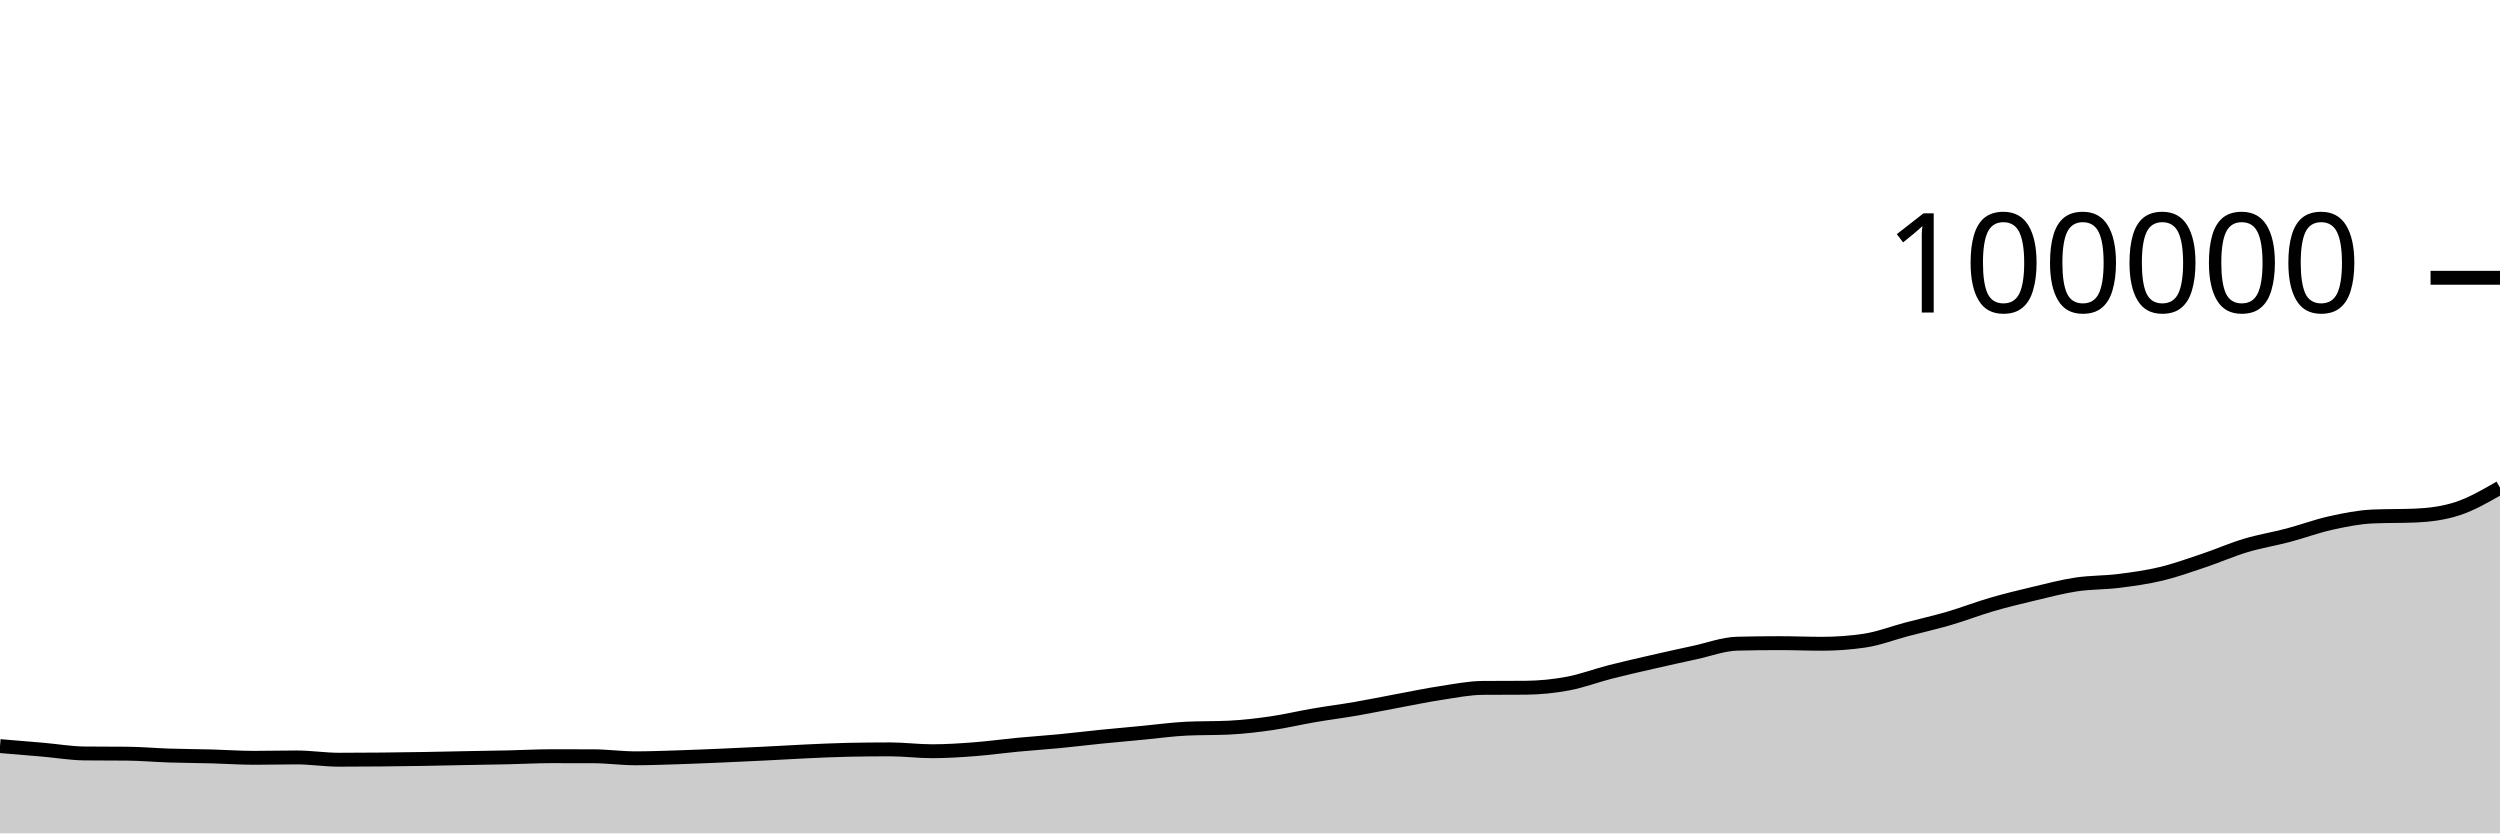
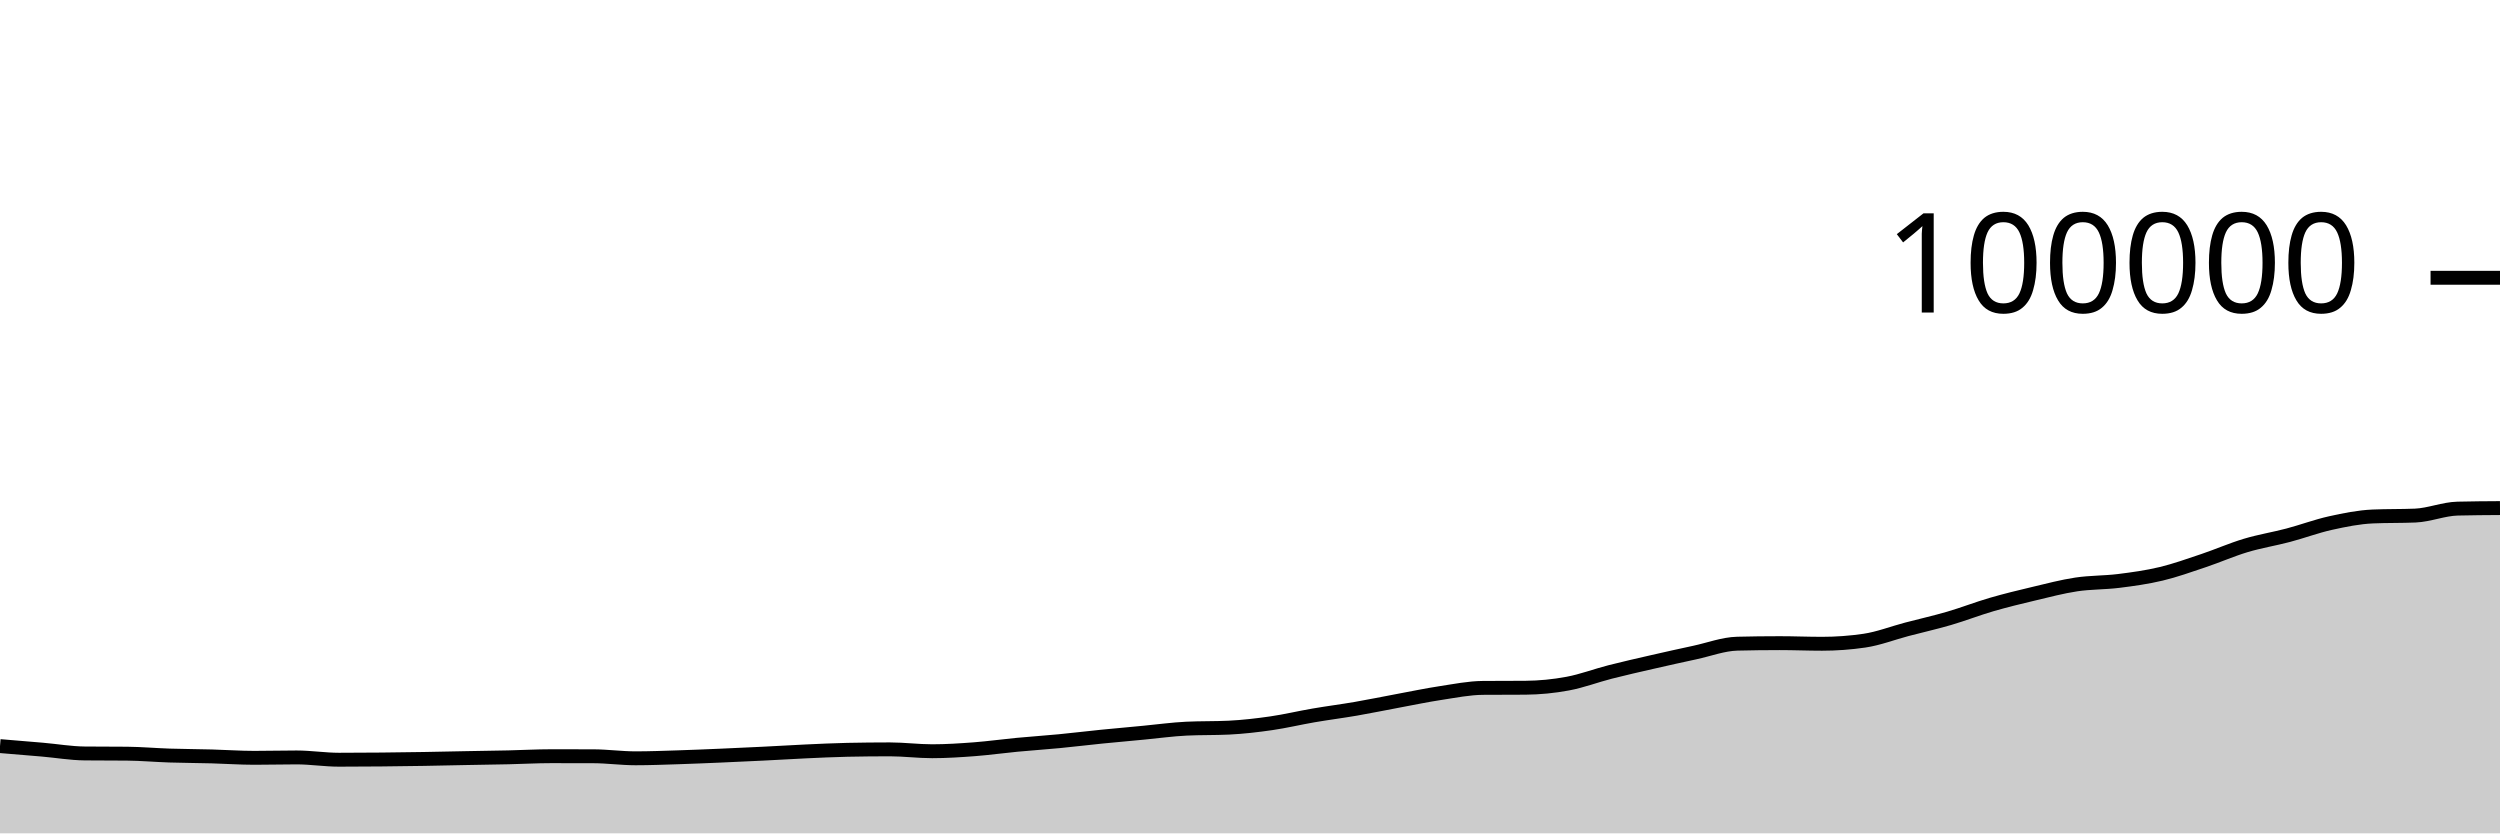
<svg xmlns="http://www.w3.org/2000/svg" viewBox="0 0 180 60">
  <g transform="translate(0,20)">
-     <path class="area" fill="rgba(0, 0, 0, 0.2)" d="M0,33.719C1.017,33.802,2.034,33.886,3.051,33.974C4.068,34.062,5.085,34.239,6.102,34.249C7.119,34.259,8.136,34.254,9.153,34.264C10.169,34.275,11.186,34.366,12.203,34.399C13.22,34.432,14.237,34.434,15.254,34.462C16.271,34.489,17.288,34.563,18.305,34.563C19.322,34.563,20.339,34.535,21.356,34.535C22.373,34.535,23.39,34.7,24.407,34.7C25.424,34.7,26.441,34.694,27.458,34.684C28.475,34.675,29.492,34.661,30.508,34.644C31.525,34.627,32.542,34.602,33.559,34.583C34.576,34.564,35.593,34.551,36.61,34.528C37.627,34.506,38.644,34.447,39.661,34.447C40.678,34.447,41.695,34.449,42.712,34.451C43.729,34.454,44.746,34.598,45.763,34.598C46.78,34.598,47.797,34.557,48.814,34.525C49.831,34.493,50.847,34.449,51.864,34.406C52.881,34.363,53.898,34.315,54.915,34.265C55.932,34.215,56.949,34.151,57.966,34.104C58.983,34.058,60,34.007,61.017,33.986C62.034,33.965,63.051,33.954,64.068,33.954C65.085,33.954,66.102,34.089,67.119,34.089C68.136,34.089,69.153,34.021,70.169,33.944C71.186,33.866,72.203,33.722,73.22,33.626C74.237,33.529,75.254,33.463,76.271,33.365C77.288,33.267,78.305,33.141,79.322,33.039C80.339,32.936,81.356,32.847,82.373,32.751C83.39,32.655,84.407,32.512,85.424,32.463C86.441,32.414,87.458,32.439,88.475,32.39C89.492,32.341,90.508,32.223,91.525,32.076C92.542,31.93,93.559,31.684,94.576,31.51C95.593,31.335,96.61,31.207,97.627,31.031C98.644,30.855,99.661,30.644,100.678,30.455C101.695,30.266,102.712,30.053,103.729,29.898C104.746,29.744,105.763,29.535,106.78,29.528C107.797,29.521,108.814,29.524,109.831,29.517C110.847,29.509,111.864,29.41,112.881,29.22C113.898,29.031,114.915,28.641,115.932,28.381C116.949,28.121,117.966,27.892,118.983,27.659C120,27.425,121.017,27.2,122.034,26.981C123.051,26.762,124.068,26.371,125.085,26.345C126.102,26.32,127.119,26.307,128.136,26.307C129.153,26.307,130.169,26.351,131.186,26.351C132.203,26.351,133.22,26.277,134.237,26.128C135.254,25.979,136.271,25.58,137.288,25.312C138.305,25.044,139.322,24.818,140.339,24.52C141.356,24.223,142.373,23.824,143.39,23.528C144.407,23.232,145.424,22.986,146.441,22.745C147.458,22.504,148.475,22.233,149.492,22.08C150.508,21.927,151.525,21.955,152.542,21.828C153.559,21.701,154.576,21.561,155.593,21.318C156.61,21.075,157.627,20.709,158.644,20.368C159.661,20.027,160.678,19.577,161.695,19.272C162.712,18.967,163.729,18.807,164.746,18.538C165.763,18.269,166.78,17.887,167.797,17.661C168.814,17.436,169.831,17.229,170.847,17.186C171.864,17.142,172.881,17.164,173.898,17.121C174.915,17.078,175.932,16.954,176.949,16.62C177.966,16.285,178.983,15.698,180,15.11L180,40C178.983,40,177.966,40,176.949,40C175.932,40,174.915,40,173.898,40C172.881,40,171.864,40,170.847,40C169.831,40,168.814,40,167.797,40C166.78,40,165.763,40,164.746,40C163.729,40,162.712,40,161.695,40C160.678,40,159.661,40,158.644,40C157.627,40,156.61,40,155.593,40C154.576,40,153.559,40,152.542,40C151.525,40,150.508,40,149.492,40C148.475,40,147.458,40,146.441,40C145.424,40,144.407,40,143.39,40C142.373,40,141.356,40,140.339,40C139.322,40,138.305,40,137.288,40C136.271,40,135.254,40,134.237,40C133.22,40,132.203,40,131.186,40C130.169,40,129.153,40,128.136,40C127.119,40,126.102,40,125.085,40C124.068,40,123.051,40,122.034,40C121.017,40,120,40,118.983,40C117.966,40,116.949,40,115.932,40C114.915,40,113.898,40,112.881,40C111.864,40,110.847,40,109.831,40C108.814,40,107.797,40,106.78,40C105.763,40,104.746,40,103.729,40C102.712,40,101.695,40,100.678,40C99.661,40,98.644,40,97.627,40C96.61,40,95.593,40,94.576,40C93.559,40,92.542,40,91.525,40C90.508,40,89.492,40,88.475,40C87.458,40,86.441,40,85.424,40C84.407,40,83.39,40,82.373,40C81.356,40,80.339,40,79.322,40C78.305,40,77.288,40,76.271,40C75.254,40,74.237,40,73.22,40C72.203,40,71.186,40,70.169,40C69.153,40,68.136,40,67.119,40C66.102,40,65.085,40,64.068,40C63.051,40,62.034,40,61.017,40C60,40,58.983,40,57.966,40C56.949,40,55.932,40,54.915,40C53.898,40,52.881,40,51.864,40C50.847,40,49.831,40,48.814,40C47.797,40,46.78,40,45.763,40C44.746,40,43.729,40,42.712,40C41.695,40,40.678,40,39.661,40C38.644,40,37.627,40,36.61,40C35.593,40,34.576,40,33.559,40C32.542,40,31.525,40,30.508,40C29.492,40,28.475,40,27.458,40C26.441,40,25.424,40,24.407,40C23.39,40,22.373,40,21.356,40C20.339,40,19.322,40,18.305,40C17.288,40,16.271,40,15.254,40C14.237,40,13.22,40,12.203,40C11.186,40,10.169,40,9.153,40C8.136,40,7.119,40,6.102,40C5.085,40,4.068,40,3.051,40C2.034,40,1.017,40,0,40Z" />
-     <path class="line" stroke="black" fill="none" d="M0,33.719C1.017,33.802,2.034,33.886,3.051,33.974C4.068,34.062,5.085,34.239,6.102,34.249C7.119,34.259,8.136,34.254,9.153,34.264C10.169,34.275,11.186,34.366,12.203,34.399C13.22,34.432,14.237,34.434,15.254,34.462C16.271,34.489,17.288,34.563,18.305,34.563C19.322,34.563,20.339,34.535,21.356,34.535C22.373,34.535,23.39,34.7,24.407,34.7C25.424,34.7,26.441,34.694,27.458,34.684C28.475,34.675,29.492,34.661,30.508,34.644C31.525,34.627,32.542,34.602,33.559,34.583C34.576,34.564,35.593,34.551,36.61,34.528C37.627,34.506,38.644,34.447,39.661,34.447C40.678,34.447,41.695,34.449,42.712,34.451C43.729,34.454,44.746,34.598,45.763,34.598C46.78,34.598,47.797,34.557,48.814,34.525C49.831,34.493,50.847,34.449,51.864,34.406C52.881,34.363,53.898,34.315,54.915,34.265C55.932,34.215,56.949,34.151,57.966,34.104C58.983,34.058,60,34.007,61.017,33.986C62.034,33.965,63.051,33.954,64.068,33.954C65.085,33.954,66.102,34.089,67.119,34.089C68.136,34.089,69.153,34.021,70.169,33.944C71.186,33.866,72.203,33.722,73.22,33.626C74.237,33.529,75.254,33.463,76.271,33.365C77.288,33.267,78.305,33.141,79.322,33.039C80.339,32.936,81.356,32.847,82.373,32.751C83.39,32.655,84.407,32.512,85.424,32.463C86.441,32.414,87.458,32.439,88.475,32.39C89.492,32.341,90.508,32.223,91.525,32.076C92.542,31.93,93.559,31.684,94.576,31.51C95.593,31.335,96.61,31.207,97.627,31.031C98.644,30.855,99.661,30.644,100.678,30.455C101.695,30.266,102.712,30.053,103.729,29.898C104.746,29.744,105.763,29.535,106.78,29.528C107.797,29.521,108.814,29.524,109.831,29.517C110.847,29.509,111.864,29.41,112.881,29.22C113.898,29.031,114.915,28.641,115.932,28.381C116.949,28.121,117.966,27.892,118.983,27.659C120,27.425,121.017,27.2,122.034,26.981C123.051,26.762,124.068,26.371,125.085,26.345C126.102,26.32,127.119,26.307,128.136,26.307C129.153,26.307,130.169,26.351,131.186,26.351C132.203,26.351,133.22,26.277,134.237,26.128C135.254,25.979,136.271,25.58,137.288,25.312C138.305,25.044,139.322,24.818,140.339,24.52C141.356,24.223,142.373,23.824,143.39,23.528C144.407,23.232,145.424,22.986,146.441,22.745C147.458,22.504,148.475,22.233,149.492,22.08C150.508,21.927,151.525,21.955,152.542,21.828C153.559,21.701,154.576,21.561,155.593,21.318C156.61,21.075,157.627,20.709,158.644,20.368C159.661,20.027,160.678,19.577,161.695,19.272C162.712,18.967,163.729,18.807,164.746,18.538C165.763,18.269,166.78,17.887,167.797,17.661C168.814,17.436,169.831,17.229,170.847,17.186C171.864,17.142,172.881,17.164,173.898,17.121C174.915,17.078,175.932,16.954,176.949,16.62C177.966,16.285,178.983,15.698,180,15.11" />
+     <path class="area" fill="rgba(0, 0, 0, 0.2)" d="M0,33.719C1.017,33.802,2.034,33.886,3.051,33.974C4.068,34.062,5.085,34.239,6.102,34.249C7.119,34.259,8.136,34.254,9.153,34.264C10.169,34.275,11.186,34.366,12.203,34.399C13.22,34.432,14.237,34.434,15.254,34.462C16.271,34.489,17.288,34.563,18.305,34.563C19.322,34.563,20.339,34.535,21.356,34.535C22.373,34.535,23.39,34.7,24.407,34.7C25.424,34.7,26.441,34.694,27.458,34.684C28.475,34.675,29.492,34.661,30.508,34.644C31.525,34.627,32.542,34.602,33.559,34.583C34.576,34.564,35.593,34.551,36.61,34.528C37.627,34.506,38.644,34.447,39.661,34.447C40.678,34.447,41.695,34.449,42.712,34.451C43.729,34.454,44.746,34.598,45.763,34.598C46.78,34.598,47.797,34.557,48.814,34.525C49.831,34.493,50.847,34.449,51.864,34.406C52.881,34.363,53.898,34.315,54.915,34.265C55.932,34.215,56.949,34.151,57.966,34.104C58.983,34.058,60,34.007,61.017,33.986C62.034,33.965,63.051,33.954,64.068,33.954C65.085,33.954,66.102,34.089,67.119,34.089C68.136,34.089,69.153,34.021,70.169,33.944C71.186,33.866,72.203,33.722,73.22,33.626C74.237,33.529,75.254,33.463,76.271,33.365C77.288,33.267,78.305,33.141,79.322,33.039C80.339,32.936,81.356,32.847,82.373,32.751C83.39,32.655,84.407,32.512,85.424,32.463C86.441,32.414,87.458,32.439,88.475,32.39C89.492,32.341,90.508,32.223,91.525,32.076C92.542,31.93,93.559,31.684,94.576,31.51C95.593,31.335,96.61,31.207,97.627,31.031C98.644,30.855,99.661,30.644,100.678,30.455C101.695,30.266,102.712,30.053,103.729,29.898C104.746,29.744,105.763,29.535,106.78,29.528C107.797,29.521,108.814,29.524,109.831,29.517C110.847,29.509,111.864,29.41,112.881,29.22C113.898,29.031,114.915,28.641,115.932,28.381C116.949,28.121,117.966,27.892,118.983,27.659C120,27.425,121.017,27.2,122.034,26.981C123.051,26.762,124.068,26.371,125.085,26.345C126.102,26.32,127.119,26.307,128.136,26.307C129.153,26.307,130.169,26.351,131.186,26.351C132.203,26.351,133.22,26.277,134.237,26.128C135.254,25.979,136.271,25.58,137.288,25.312C138.305,25.044,139.322,24.818,140.339,24.52C141.356,24.223,142.373,23.824,143.39,23.528C144.407,23.232,145.424,22.986,146.441,22.745C147.458,22.504,148.475,22.233,149.492,22.08C150.508,21.927,151.525,21.955,152.542,21.828C153.559,21.701,154.576,21.561,155.593,21.318C156.61,21.075,157.627,20.709,158.644,20.368C159.661,20.027,160.678,19.577,161.695,19.272C162.712,18.967,163.729,18.807,164.746,18.538C165.763,18.269,166.78,17.887,167.797,17.661C168.814,17.436,169.831,17.229,170.847,17.186C171.864,17.142,172.881,17.164,173.898,17.121C174.915,17.078,175.932,16.645,176.949,16.62C177.966,16.595,178.983,16.588,180,16.582L180,40C178.983,40,177.966,40,176.949,40C175.932,40,174.915,40,173.898,40C172.881,40,171.864,40,170.847,40C169.831,40,168.814,40,167.797,40C166.78,40,165.763,40,164.746,40C163.729,40,162.712,40,161.695,40C160.678,40,159.661,40,158.644,40C157.627,40,156.61,40,155.593,40C154.576,40,153.559,40,152.542,40C151.525,40,150.508,40,149.492,40C148.475,40,147.458,40,146.441,40C145.424,40,144.407,40,143.39,40C142.373,40,141.356,40,140.339,40C139.322,40,138.305,40,137.288,40C136.271,40,135.254,40,134.237,40C133.22,40,132.203,40,131.186,40C130.169,40,129.153,40,128.136,40C127.119,40,126.102,40,125.085,40C124.068,40,123.051,40,122.034,40C121.017,40,120,40,118.983,40C117.966,40,116.949,40,115.932,40C114.915,40,113.898,40,112.881,40C111.864,40,110.847,40,109.831,40C108.814,40,107.797,40,106.78,40C105.763,40,104.746,40,103.729,40C102.712,40,101.695,40,100.678,40C99.661,40,98.644,40,97.627,40C96.61,40,95.593,40,94.576,40C93.559,40,92.542,40,91.525,40C90.508,40,89.492,40,88.475,40C87.458,40,86.441,40,85.424,40C84.407,40,83.39,40,82.373,40C81.356,40,80.339,40,79.322,40C78.305,40,77.288,40,76.271,40C75.254,40,74.237,40,73.22,40C72.203,40,71.186,40,70.169,40C69.153,40,68.136,40,67.119,40C66.102,40,65.085,40,64.068,40C63.051,40,62.034,40,61.017,40C60,40,58.983,40,57.966,40C56.949,40,55.932,40,54.915,40C53.898,40,52.881,40,51.864,40C50.847,40,49.831,40,48.814,40C47.797,40,46.78,40,45.763,40C44.746,40,43.729,40,42.712,40C41.695,40,40.678,40,39.661,40C38.644,40,37.627,40,36.61,40C35.593,40,34.576,40,33.559,40C32.542,40,31.525,40,30.508,40C29.492,40,28.475,40,27.458,40C26.441,40,25.424,40,24.407,40C23.39,40,22.373,40,21.356,40C20.339,40,19.322,40,18.305,40C17.288,40,16.271,40,15.254,40C14.237,40,13.22,40,12.203,40C11.186,40,10.169,40,9.153,40C8.136,40,7.119,40,6.102,40C5.085,40,4.068,40,3.051,40C2.034,40,1.017,40,0,40Z" />
+     <path class="line" stroke="black" fill="none" d="M0,33.719C1.017,33.802,2.034,33.886,3.051,33.974C4.068,34.062,5.085,34.239,6.102,34.249C7.119,34.259,8.136,34.254,9.153,34.264C10.169,34.275,11.186,34.366,12.203,34.399C13.22,34.432,14.237,34.434,15.254,34.462C16.271,34.489,17.288,34.563,18.305,34.563C19.322,34.563,20.339,34.535,21.356,34.535C22.373,34.535,23.39,34.7,24.407,34.7C25.424,34.7,26.441,34.694,27.458,34.684C28.475,34.675,29.492,34.661,30.508,34.644C31.525,34.627,32.542,34.602,33.559,34.583C34.576,34.564,35.593,34.551,36.61,34.528C37.627,34.506,38.644,34.447,39.661,34.447C40.678,34.447,41.695,34.449,42.712,34.451C43.729,34.454,44.746,34.598,45.763,34.598C46.78,34.598,47.797,34.557,48.814,34.525C49.831,34.493,50.847,34.449,51.864,34.406C52.881,34.363,53.898,34.315,54.915,34.265C55.932,34.215,56.949,34.151,57.966,34.104C58.983,34.058,60,34.007,61.017,33.986C62.034,33.965,63.051,33.954,64.068,33.954C65.085,33.954,66.102,34.089,67.119,34.089C68.136,34.089,69.153,34.021,70.169,33.944C71.186,33.866,72.203,33.722,73.22,33.626C74.237,33.529,75.254,33.463,76.271,33.365C77.288,33.267,78.305,33.141,79.322,33.039C80.339,32.936,81.356,32.847,82.373,32.751C83.39,32.655,84.407,32.512,85.424,32.463C86.441,32.414,87.458,32.439,88.475,32.39C89.492,32.341,90.508,32.223,91.525,32.076C92.542,31.93,93.559,31.684,94.576,31.51C95.593,31.335,96.61,31.207,97.627,31.031C98.644,30.855,99.661,30.644,100.678,30.455C101.695,30.266,102.712,30.053,103.729,29.898C104.746,29.744,105.763,29.535,106.78,29.528C107.797,29.521,108.814,29.524,109.831,29.517C110.847,29.509,111.864,29.41,112.881,29.22C113.898,29.031,114.915,28.641,115.932,28.381C116.949,28.121,117.966,27.892,118.983,27.659C120,27.425,121.017,27.2,122.034,26.981C123.051,26.762,124.068,26.371,125.085,26.345C126.102,26.32,127.119,26.307,128.136,26.307C129.153,26.307,130.169,26.351,131.186,26.351C132.203,26.351,133.22,26.277,134.237,26.128C135.254,25.979,136.271,25.58,137.288,25.312C138.305,25.044,139.322,24.818,140.339,24.52C141.356,24.223,142.373,23.824,143.39,23.528C144.407,23.232,145.424,22.986,146.441,22.745C147.458,22.504,148.475,22.233,149.492,22.08C150.508,21.927,151.525,21.955,152.542,21.828C153.559,21.701,154.576,21.561,155.593,21.318C156.61,21.075,157.627,20.709,158.644,20.368C159.661,20.027,160.678,19.577,161.695,19.272C162.712,18.967,163.729,18.807,164.746,18.538C165.763,18.269,166.78,17.887,167.797,17.661C168.814,17.436,169.831,17.229,170.847,17.186C171.864,17.142,172.881,17.164,173.898,17.121C174.915,17.078,175.932,16.645,176.949,16.62C177.966,16.595,178.983,16.588,180,16.582" />
    <path class="axis-ceiling" stroke-width="1" stroke="black" fill="none" d="M175,0L180,0" />
    <text class="axis-ceiling-label" font-family="sans-serif" text-anchor="end" font-size="10px" x="170" y="2.5">100000</text>
  </g>
</svg>
